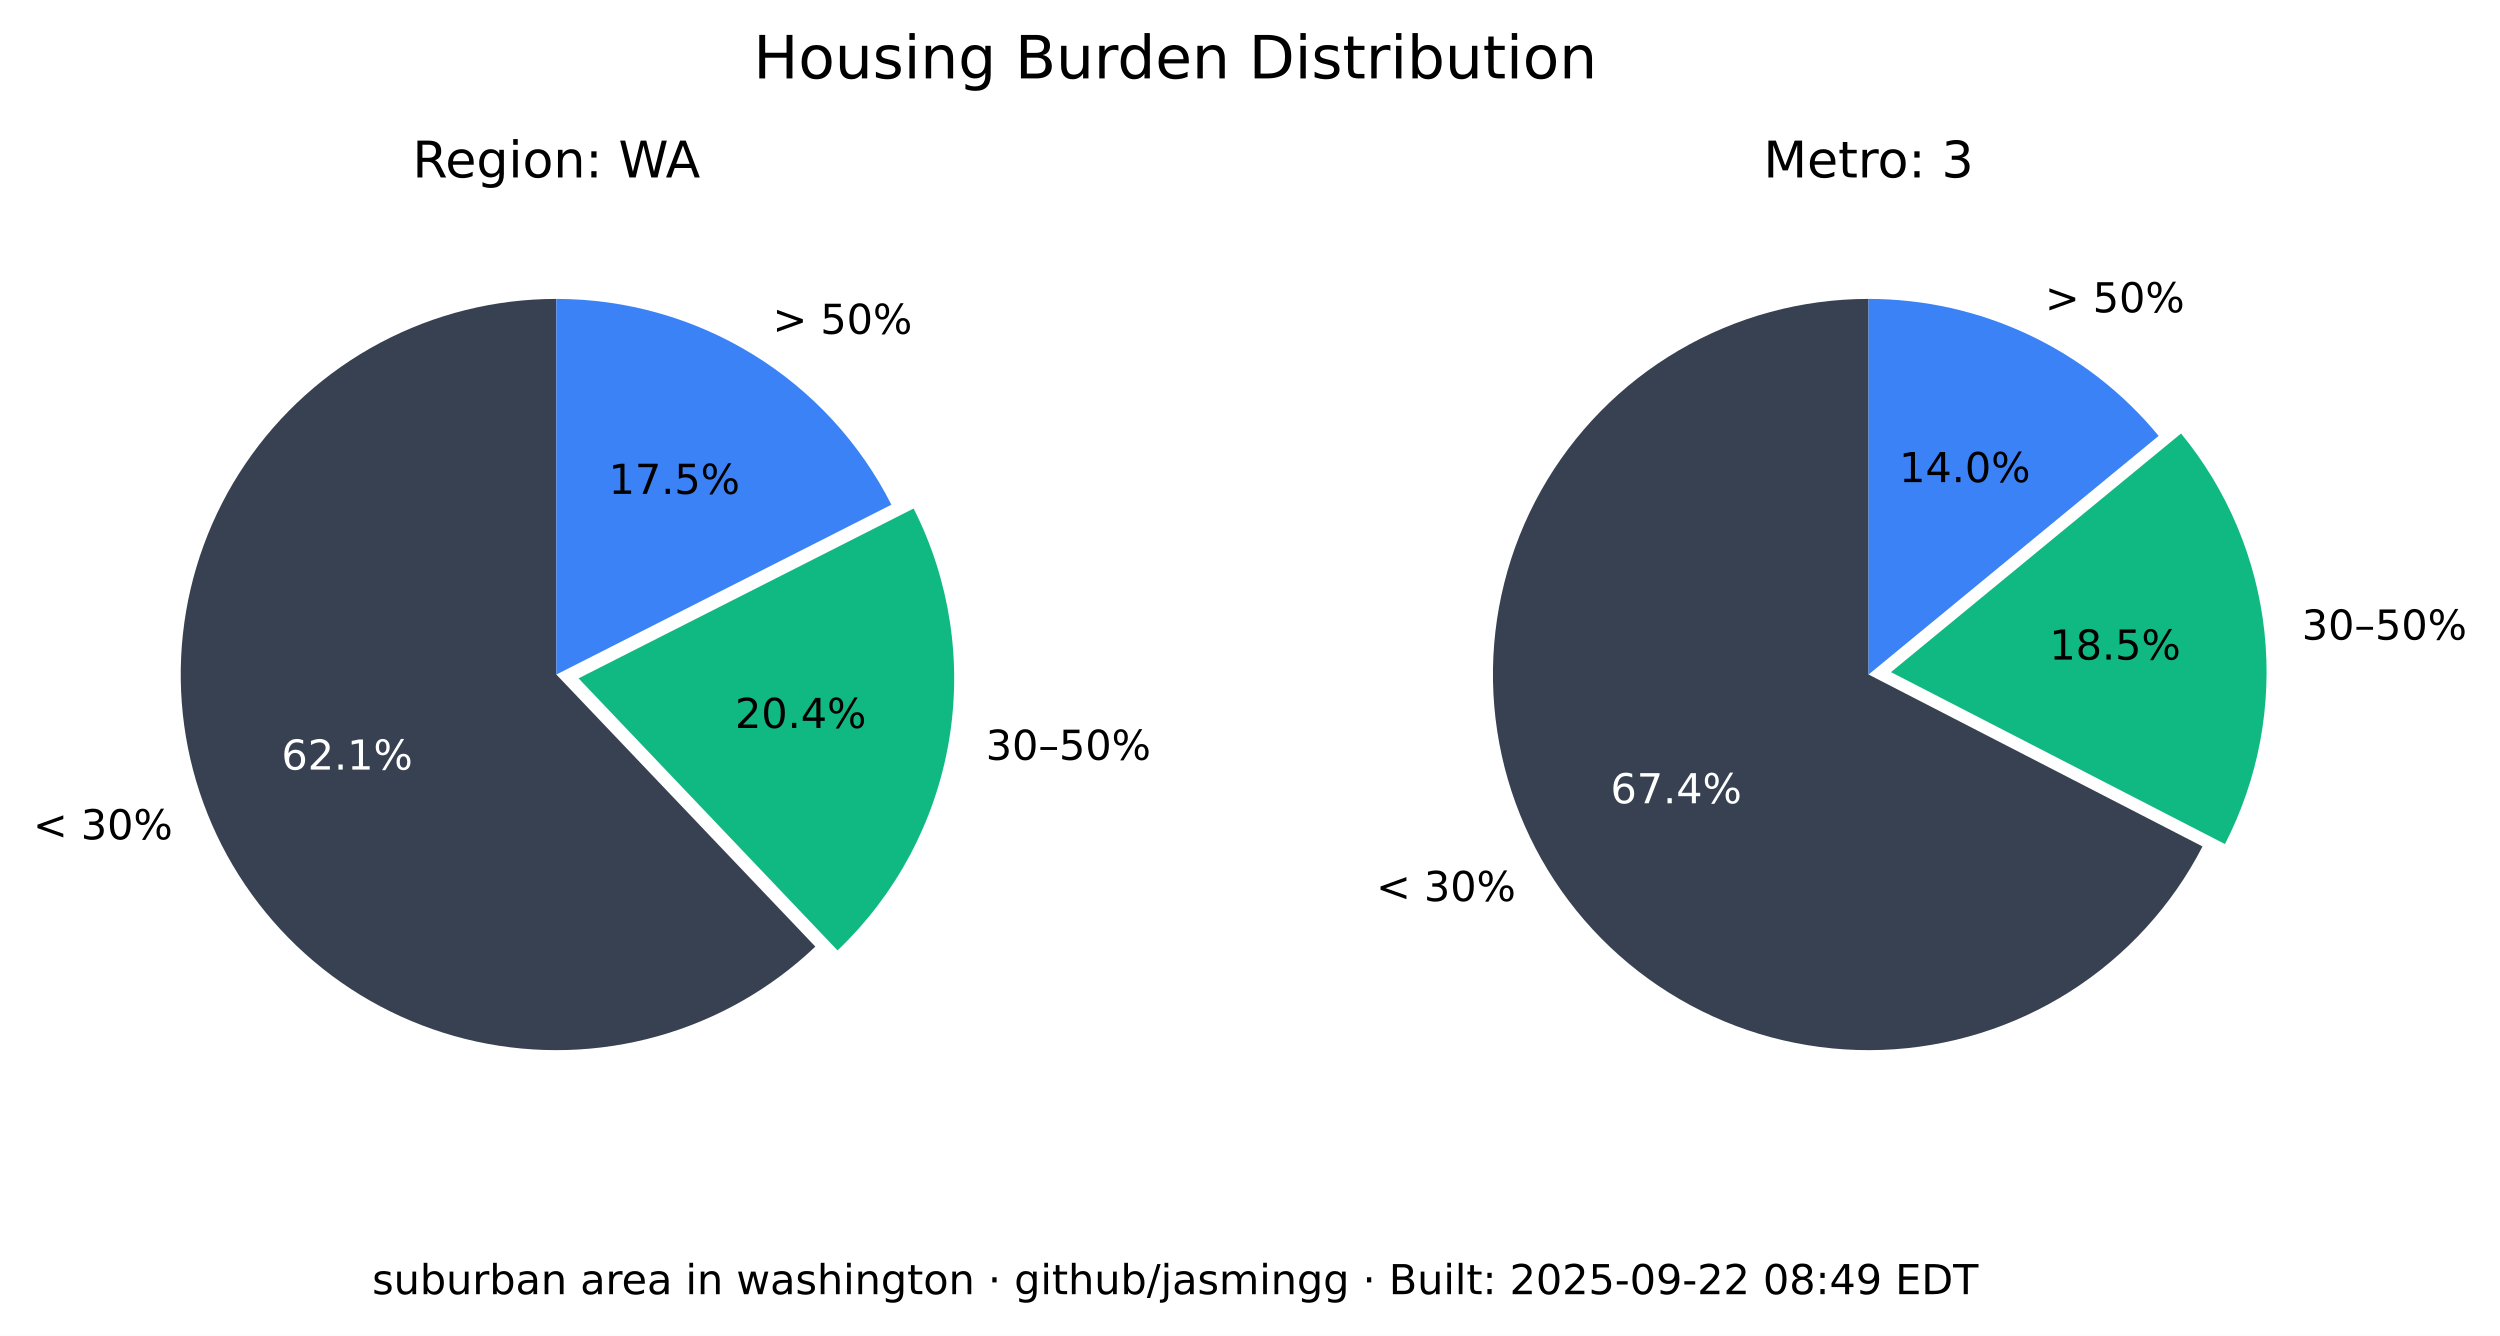
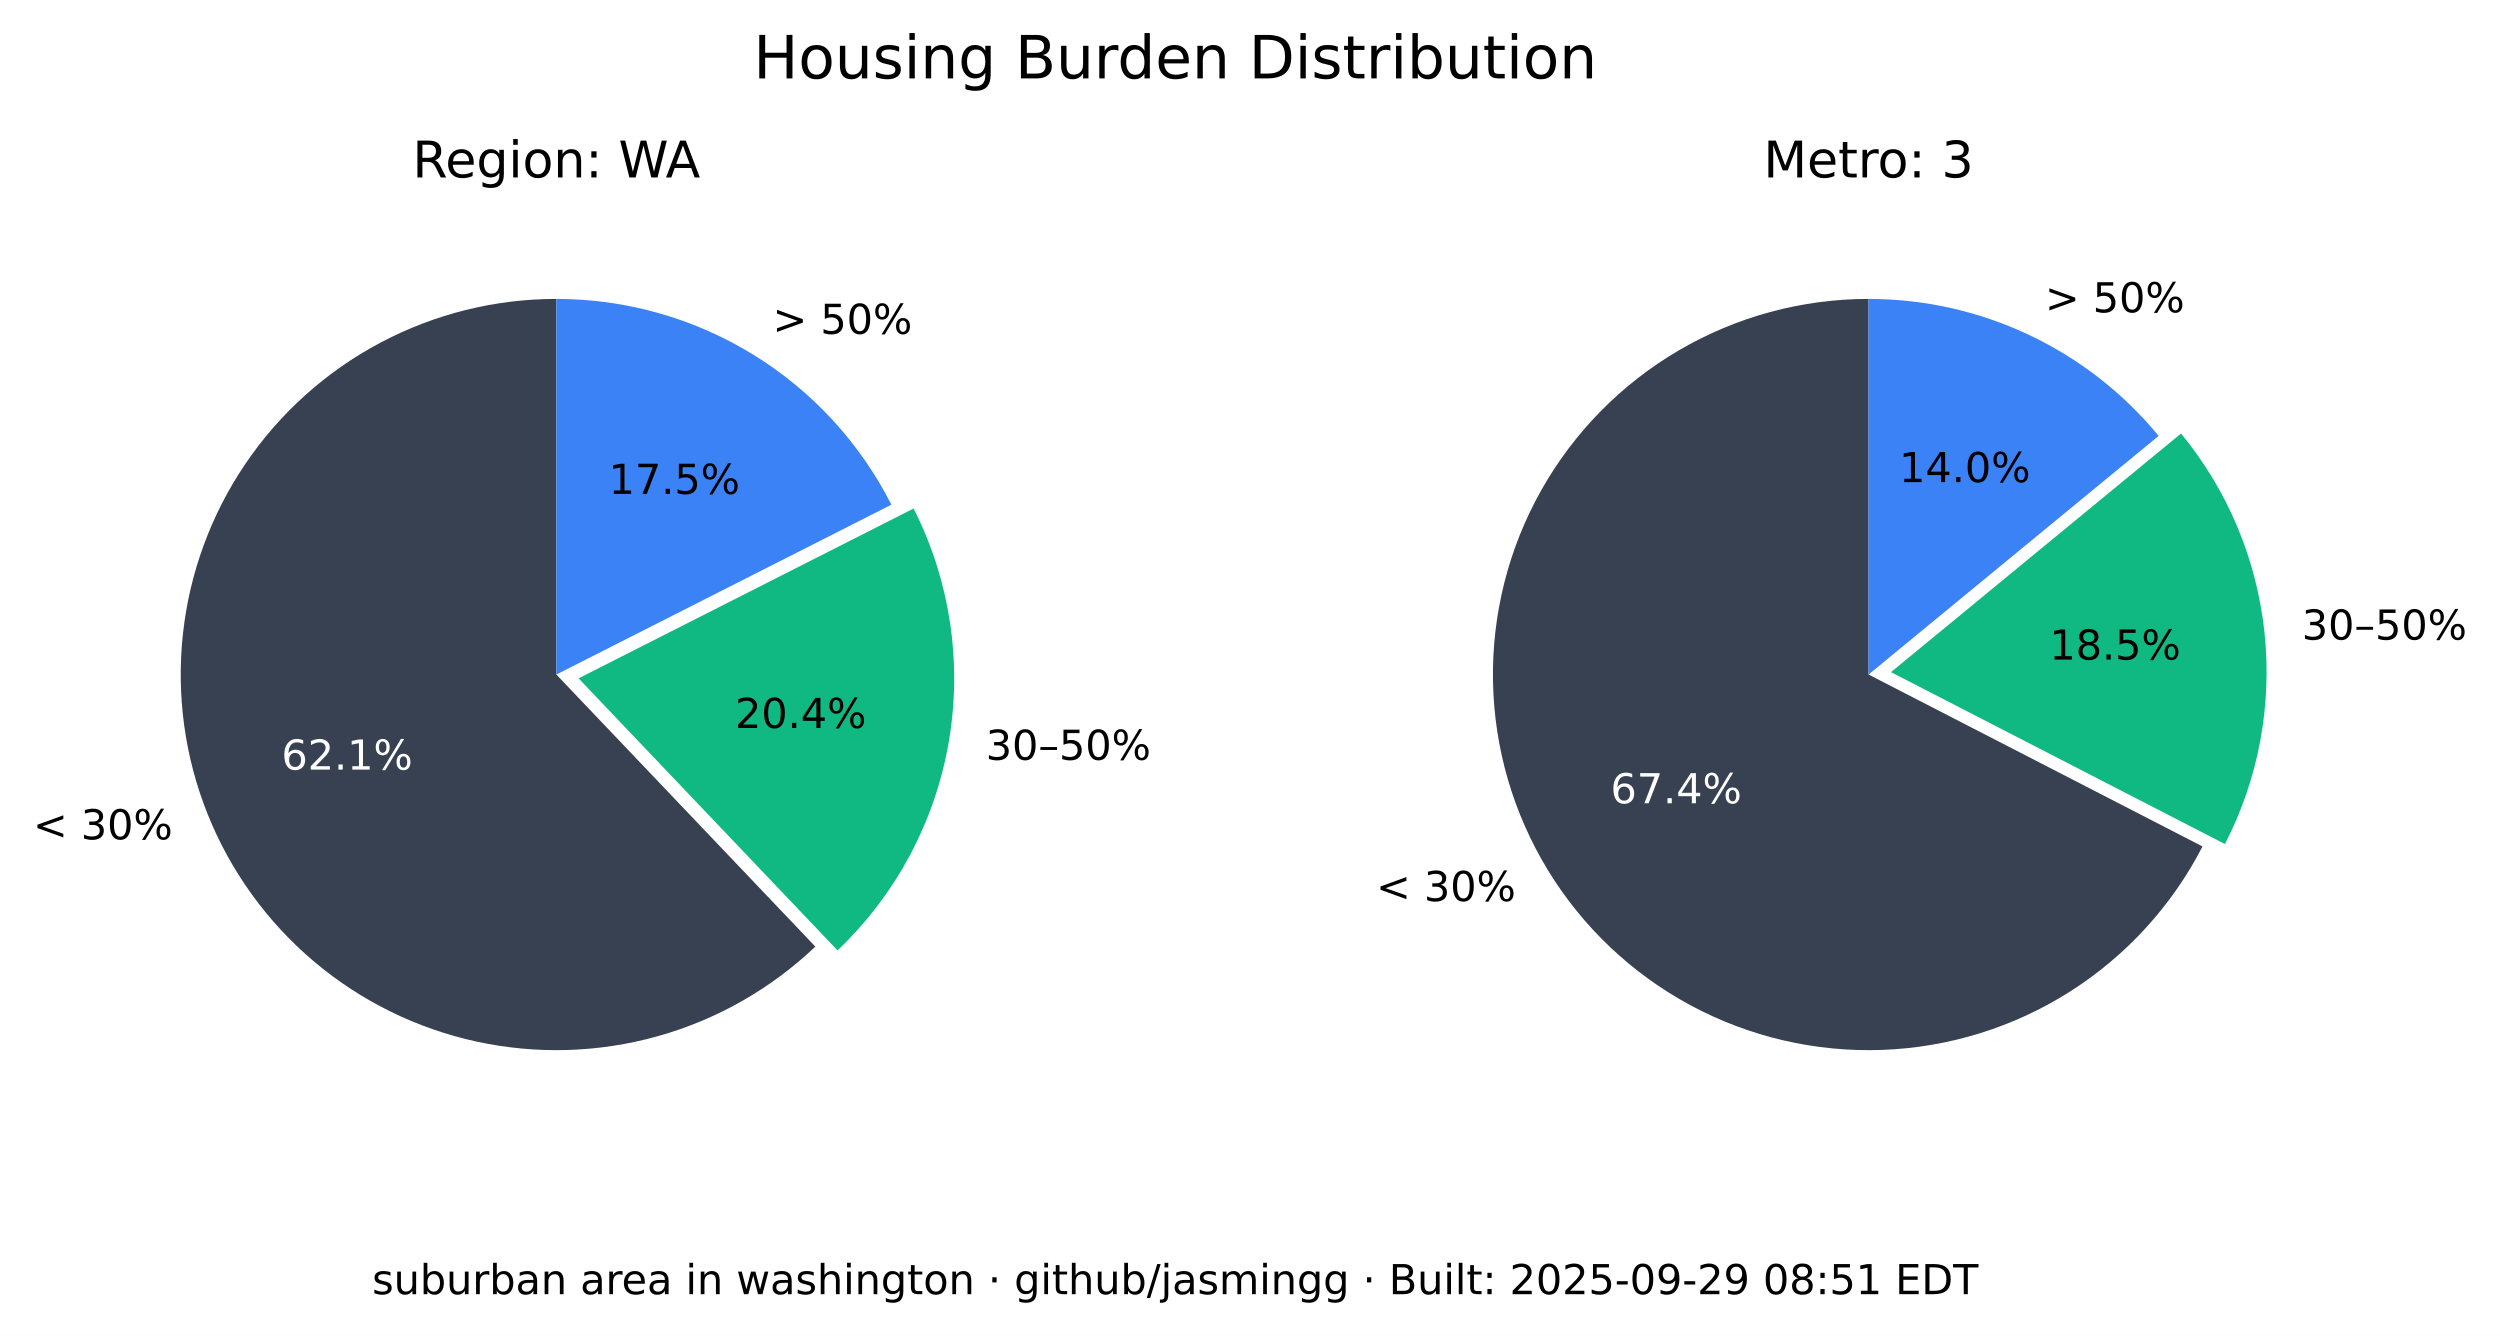
<svg xmlns="http://www.w3.org/2000/svg" xmlns:xlink="http://www.w3.org/1999/xlink" width="544.378pt" height="290.88pt" viewBox="0 0 544.378 290.88" version="1.1">
  <defs>
    <style type="text/css">*{stroke-linejoin: round; stroke-linecap: butt}</style>
  </defs>
  <g id="figure_1">
    <g id="patch_1">
      <path d="M 0 290.88  L 544.378 290.88  L 544.378 0  L 0 0  z " style="fill: #ffffff" />
    </g>
    <g id="axes_1">
      <g id="patch_2">
        <path d="M 121.146 65.088  C 107.781 65.088 94.618 68.364 82.812 74.628  C 71.006 80.891 60.913 89.955 53.419 101.021  C 45.926 112.088 41.258 124.824 39.825 138.112  C 38.393 151.4 40.238 164.838 45.2 177.248  C 50.163 189.657 58.092 200.664 68.291 209.3  C 78.49 217.937 90.653 223.943 103.711 226.792  C 116.768 229.641 130.327 229.247 143.197 225.643  C 156.067 222.04 167.86 215.337 177.54 206.122  L 121.146 146.88  z " style="fill: #374151" />
      </g>
      <g id="patch_3">
        <path d="M 182.377 206.954  C 195.114 194.829 203.607 178.914 206.59 161.583  C 209.572 144.253 206.887 126.414 198.936 110.729  L 125.982 147.712  z " style="fill: #10b981" />
      </g>
      <g id="patch_4">
        <path d="M 194.099 109.896  C 187.266 96.418 176.83 85.093 163.954 77.185  C 151.077 69.276 136.257 65.088 121.146 65.088  L 121.146 146.88  z " style="fill: #3b82f6" />
      </g>
      <g id="matplotlib.axis_1" />
      <g id="matplotlib.axis_2" />
      <g id="text_1">
        <g transform="translate(7.2 182.768) scale(0.09 -0.09)">
          <defs>
            <path id="DejaVuSans-3c" d="M 4684 3150  L 1459 2003  L 4684 863  L 4684 294  L 678 1747  L 678 2266  L 4684 3719  L 4684 3150  z " transform="scale(0.015625)" />
            <path id="DejaVuSans-20" transform="scale(0.015625)" />
            <path id="DejaVuSans-33" d="M 2597 2516  Q 3050 2419 3304 2112  Q 3559 1806 3559 1356  Q 3559 666 3084 287  Q 2609 -91 1734 -91  Q 1441 -91 1130 -33  Q 819 25 488 141  L 488 750  Q 750 597 1062 519  Q 1375 441 1716 441  Q 2309 441 2620 675  Q 2931 909 2931 1356  Q 2931 1769 2642 2001  Q 2353 2234 1838 2234  L 1294 2234  L 1294 2753  L 1863 2753  Q 2328 2753 2575 2939  Q 2822 3125 2822 3475  Q 2822 3834 2567 4026  Q 2313 4219 1838 4219  Q 1578 4219 1281 4162  Q 984 4106 628 3988  L 628 4550  Q 988 4650 1302 4700  Q 1616 4750 1894 4750  Q 2613 4750 3031 4423  Q 3450 4097 3450 3541  Q 3450 3153 3228 2886  Q 3006 2619 2597 2516  z " transform="scale(0.015625)" />
            <path id="DejaVuSans-30" d="M 2034 4250  Q 1547 4250 1301 3770  Q 1056 3291 1056 2328  Q 1056 1369 1301 889  Q 1547 409 2034 409  Q 2525 409 2770 889  Q 3016 1369 3016 2328  Q 3016 3291 2770 3770  Q 2525 4250 2034 4250  z M 2034 4750  Q 2819 4750 3233 4129  Q 3647 3509 3647 2328  Q 3647 1150 3233 529  Q 2819 -91 2034 -91  Q 1250 -91 836 529  Q 422 1150 422 2328  Q 422 3509 836 4129  Q 1250 4750 2034 4750  z " transform="scale(0.015625)" />
            <path id="DejaVuSans-25" d="M 4653 2053  Q 4381 2053 4226 1822  Q 4072 1591 4072 1178  Q 4072 772 4226 539  Q 4381 306 4653 306  Q 4919 306 5073 539  Q 5228 772 5228 1178  Q 5228 1588 5073 1820  Q 4919 2053 4653 2053  z M 4653 2450  Q 5147 2450 5437 2106  Q 5728 1763 5728 1178  Q 5728 594 5436 251  Q 5144 -91 4653 -91  Q 4153 -91 3862 251  Q 3572 594 3572 1178  Q 3572 1766 3864 2108  Q 4156 2450 4653 2450  z M 1428 4353  Q 1159 4353 1004 4120  Q 850 3888 850 3481  Q 850 3069 1003 2837  Q 1156 2606 1428 2606  Q 1700 2606 1854 2837  Q 2009 3069 2009 3481  Q 2009 3884 1853 4118  Q 1697 4353 1428 4353  z M 4250 4750  L 4750 4750  L 1831 -91  L 1331 -91  L 4250 4750  z M 1428 4750  Q 1922 4750 2215 4408  Q 2509 4066 2509 3481  Q 2509 2891 2217 2550  Q 1925 2209 1428 2209  Q 931 2209 642 2551  Q 353 2894 353 3481  Q 353 4063 643 4406  Q 934 4750 1428 4750  z " transform="scale(0.015625)" />
          </defs>
          <use xlink:href="#DejaVuSans-3c" />
          <use xlink:href="#DejaVuSans-20" x="83.789" />
          <use xlink:href="#DejaVuSans-33" x="115.576" />
          <use xlink:href="#DejaVuSans-30" x="179.199" />
          <use xlink:href="#DejaVuSans-25" x="242.822" />
        </g>
      </g>
      <g id="text_2">
        <g style="fill: #ffffff" transform="translate(61.28348 167.5841) scale(0.09 -0.09)">
          <defs>
            <path id="DejaVuSans-36" d="M 2113 2584  Q 1688 2584 1439 2293  Q 1191 2003 1191 1497  Q 1191 994 1439 701  Q 1688 409 2113 409  Q 2538 409 2786 701  Q 3034 994 3034 1497  Q 3034 2003 2786 2293  Q 2538 2584 2113 2584  z M 3366 4563  L 3366 3988  Q 3128 4100 2886 4159  Q 2644 4219 2406 4219  Q 1781 4219 1451 3797  Q 1122 3375 1075 2522  Q 1259 2794 1537 2939  Q 1816 3084 2150 3084  Q 2853 3084 3261 2657  Q 3669 2231 3669 1497  Q 3669 778 3244 343  Q 2819 -91 2113 -91  Q 1303 -91 875 529  Q 447 1150 447 2328  Q 447 3434 972 4092  Q 1497 4750 2381 4750  Q 2619 4750 2861 4703  Q 3103 4656 3366 4563  z " transform="scale(0.015625)" />
            <path id="DejaVuSans-32" d="M 1228 531  L 3431 531  L 3431 0  L 469 0  L 469 531  Q 828 903 1448 1529  Q 2069 2156 2228 2338  Q 2531 2678 2651 2914  Q 2772 3150 2772 3378  Q 2772 3750 2511 3984  Q 2250 4219 1831 4219  Q 1534 4219 1204 4116  Q 875 4013 500 3803  L 500 4441  Q 881 4594 1212 4672  Q 1544 4750 1819 4750  Q 2544 4750 2975 4387  Q 3406 4025 3406 3419  Q 3406 3131 3298 2873  Q 3191 2616 2906 2266  Q 2828 2175 2409 1742  Q 1991 1309 1228 531  z " transform="scale(0.015625)" />
            <path id="DejaVuSans-2e" d="M 684 794  L 1344 794  L 1344 0  L 684 0  L 684 794  z " transform="scale(0.015625)" />
            <path id="DejaVuSans-31" d="M 794 531  L 1825 531  L 1825 4091  L 703 3866  L 703 4441  L 1819 4666  L 2450 4666  L 2450 531  L 3481 531  L 3481 0  L 794 0  L 794 531  z " transform="scale(0.015625)" />
          </defs>
          <use xlink:href="#DejaVuSans-36" />
          <use xlink:href="#DejaVuSans-32" x="63.623" />
          <use xlink:href="#DejaVuSans-2e" x="127.246" />
          <use xlink:href="#DejaVuSans-31" x="159.033" />
          <use xlink:href="#DejaVuSans-25" x="222.656" />
        </g>
      </g>
      <g id="text_3">
        <g transform="translate(214.6504 165.4539) scale(0.09 -0.09)">
          <defs>
            <path id="DejaVuSans-2013" d="M 313 1978  L 2888 1978  L 2888 1528  L 313 1528  L 313 1978  z " transform="scale(0.015625)" />
            <path id="DejaVuSans-35" d="M 691 4666  L 3169 4666  L 3169 4134  L 1269 4134  L 1269 2991  Q 1406 3038 1543 3061  Q 1681 3084 1819 3084  Q 2600 3084 3056 2656  Q 3513 2228 3513 1497  Q 3513 744 3044 326  Q 2575 -91 1722 -91  Q 1428 -91 1123 -41  Q 819 9 494 109  L 494 744  Q 775 591 1075 516  Q 1375 441 1709 441  Q 2250 441 2565 725  Q 2881 1009 2881 1497  Q 2881 1984 2565 2268  Q 2250 2553 1709 2553  Q 1456 2553 1204 2497  Q 953 2441 691 2322  L 691 4666  z " transform="scale(0.015625)" />
          </defs>
          <use xlink:href="#DejaVuSans-33" />
          <use xlink:href="#DejaVuSans-30" x="63.623" />
          <use xlink:href="#DejaVuSans-2013" x="127.246" />
          <use xlink:href="#DejaVuSans-35" x="177.246" />
          <use xlink:href="#DejaVuSans-30" x="240.869" />
          <use xlink:href="#DejaVuSans-25" x="304.492" />
        </g>
      </g>
      <g id="text_4">
        <g transform="translate(160.0516 158.5184) scale(0.09 -0.09)">
          <defs>
            <path id="DejaVuSans-34" d="M 2419 4116  L 825 1625  L 2419 1625  L 2419 4116  z M 2253 4666  L 3047 4666  L 3047 1625  L 3713 1625  L 3713 1100  L 3047 1100  L 3047 0  L 2419 0  L 2419 1100  L 313 1100  L 313 1709  L 2253 4666  z " transform="scale(0.015625)" />
          </defs>
          <use xlink:href="#DejaVuSans-32" />
          <use xlink:href="#DejaVuSans-30" x="63.623" />
          <use xlink:href="#DejaVuSans-2e" x="127.246" />
          <use xlink:href="#DejaVuSans-34" x="159.033" />
          <use xlink:href="#DejaVuSans-25" x="222.656" />
        </g>
      </g>
      <g id="text_5">
        <g transform="translate(168.2343 72.6985) scale(0.09 -0.09)">
          <defs>
            <path id="DejaVuSans-3e" d="M 678 3150  L 678 3719  L 4684 2266  L 4684 1747  L 678 294  L 678 863  L 3897 2003  L 678 3150  z " transform="scale(0.015625)" />
          </defs>
          <use xlink:href="#DejaVuSans-3e" />
          <use xlink:href="#DejaVuSans-20" x="83.789" />
          <use xlink:href="#DejaVuSans-35" x="115.576" />
          <use xlink:href="#DejaVuSans-30" x="179.199" />
          <use xlink:href="#DejaVuSans-25" x="242.822" />
        </g>
      </g>
      <g id="text_6">
        <g transform="translate(132.5353 107.5462) scale(0.09 -0.09)">
          <defs>
            <path id="DejaVuSans-37" d="M 525 4666  L 3525 4666  L 3525 4397  L 1831 0  L 1172 0  L 2766 4134  L 525 4134  L 525 4666  z " transform="scale(0.015625)" />
          </defs>
          <use xlink:href="#DejaVuSans-31" />
          <use xlink:href="#DejaVuSans-37" x="63.623" />
          <use xlink:href="#DejaVuSans-2e" x="127.246" />
          <use xlink:href="#DejaVuSans-35" x="159.033" />
          <use xlink:href="#DejaVuSans-25" x="222.656" />
        </g>
      </g>
      <g id="text_7">
        <g transform="translate(89.81839 38.64) scale(0.11 -0.11)">
          <defs>
            <path id="DejaVuSans-52" d="M 2841 2188  Q 3044 2119 3236 1894  Q 3428 1669 3622 1275  L 4263 0  L 3584 0  L 2988 1197  Q 2756 1666 2539 1819  Q 2322 1972 1947 1972  L 1259 1972  L 1259 0  L 628 0  L 628 4666  L 2053 4666  Q 2853 4666 3247 4331  Q 3641 3997 3641 3322  Q 3641 2881 3436 2590  Q 3231 2300 2841 2188  z M 1259 4147  L 1259 2491  L 2053 2491  Q 2509 2491 2742 2702  Q 2975 2913 2975 3322  Q 2975 3731 2742 3939  Q 2509 4147 2053 4147  L 1259 4147  z " transform="scale(0.015625)" />
            <path id="DejaVuSans-65" d="M 3597 1894  L 3597 1613  L 953 1613  Q 991 1019 1311 708  Q 1631 397 2203 397  Q 2534 397 2845 478  Q 3156 559 3463 722  L 3463 178  Q 3153 47 2828 -22  Q 2503 -91 2169 -91  Q 1331 -91 842 396  Q 353 884 353 1716  Q 353 2575 817 3079  Q 1281 3584 2069 3584  Q 2775 3584 3186 3129  Q 3597 2675 3597 1894  z M 3022 2063  Q 3016 2534 2758 2815  Q 2500 3097 2075 3097  Q 1594 3097 1305 2825  Q 1016 2553 972 2059  L 3022 2063  z " transform="scale(0.015625)" />
            <path id="DejaVuSans-67" d="M 2906 1791  Q 2906 2416 2648 2759  Q 2391 3103 1925 3103  Q 1463 3103 1205 2759  Q 947 2416 947 1791  Q 947 1169 1205 825  Q 1463 481 1925 481  Q 2391 481 2648 825  Q 2906 1169 2906 1791  z M 3481 434  Q 3481 -459 3084 -895  Q 2688 -1331 1869 -1331  Q 1566 -1331 1297 -1286  Q 1028 -1241 775 -1147  L 775 -588  Q 1028 -725 1275 -790  Q 1522 -856 1778 -856  Q 2344 -856 2625 -561  Q 2906 -266 2906 331  L 2906 616  Q 2728 306 2450 153  Q 2172 0 1784 0  Q 1141 0 747 490  Q 353 981 353 1791  Q 353 2603 747 3093  Q 1141 3584 1784 3584  Q 2172 3584 2450 3431  Q 2728 3278 2906 2969  L 2906 3500  L 3481 3500  L 3481 434  z " transform="scale(0.015625)" />
            <path id="DejaVuSans-69" d="M 603 3500  L 1178 3500  L 1178 0  L 603 0  L 603 3500  z M 603 4863  L 1178 4863  L 1178 4134  L 603 4134  L 603 4863  z " transform="scale(0.015625)" />
            <path id="DejaVuSans-6f" d="M 1959 3097  Q 1497 3097 1228 2736  Q 959 2375 959 1747  Q 959 1119 1226 758  Q 1494 397 1959 397  Q 2419 397 2687 759  Q 2956 1122 2956 1747  Q 2956 2369 2687 2733  Q 2419 3097 1959 3097  z M 1959 3584  Q 2709 3584 3137 3096  Q 3566 2609 3566 1747  Q 3566 888 3137 398  Q 2709 -91 1959 -91  Q 1206 -91 779 398  Q 353 888 353 1747  Q 353 2609 779 3096  Q 1206 3584 1959 3584  z " transform="scale(0.015625)" />
            <path id="DejaVuSans-6e" d="M 3513 2113  L 3513 0  L 2938 0  L 2938 2094  Q 2938 2591 2744 2837  Q 2550 3084 2163 3084  Q 1697 3084 1428 2787  Q 1159 2491 1159 1978  L 1159 0  L 581 0  L 581 3500  L 1159 3500  L 1159 2956  Q 1366 3272 1645 3428  Q 1925 3584 2291 3584  Q 2894 3584 3203 3211  Q 3513 2838 3513 2113  z " transform="scale(0.015625)" />
            <path id="DejaVuSans-3a" d="M 750 794  L 1409 794  L 1409 0  L 750 0  L 750 794  z M 750 3309  L 1409 3309  L 1409 2516  L 750 2516  L 750 3309  z " transform="scale(0.015625)" />
            <path id="DejaVuSans-57" d="M 213 4666  L 850 4666  L 1831 722  L 2809 4666  L 3519 4666  L 4500 722  L 5478 4666  L 6119 4666  L 4947 0  L 4153 0  L 3169 4050  L 2175 0  L 1381 0  L 213 4666  z " transform="scale(0.015625)" />
            <path id="DejaVuSans-41" d="M 2188 4044  L 1331 1722  L 3047 1722  L 2188 4044  z M 1831 4666  L 2547 4666  L 4325 0  L 3669 0  L 3244 1197  L 1141 1197  L 716 0  L 50 0  L 1831 4666  z " transform="scale(0.015625)" />
          </defs>
          <use xlink:href="#DejaVuSans-52" />
          <use xlink:href="#DejaVuSans-65" x="64.982" />
          <use xlink:href="#DejaVuSans-67" x="126.506" />
          <use xlink:href="#DejaVuSans-69" x="189.982" />
          <use xlink:href="#DejaVuSans-6f" x="217.766" />
          <use xlink:href="#DejaVuSans-6e" x="278.947" />
          <use xlink:href="#DejaVuSans-3a" x="342.326" />
          <use xlink:href="#DejaVuSans-20" x="376.018" />
          <use xlink:href="#DejaVuSans-57" x="407.805" />
          <use xlink:href="#DejaVuSans-41" x="501.182" />
        </g>
      </g>
    </g>
    <g id="axes_2">
      <g id="patch_5">
        <path d="M 406.881 65.088  C 392.357 65.088 378.092 68.956 365.559 76.294  C 353.025 83.631 342.669 94.176 335.559 106.84  C 328.449 119.504 324.84 133.837 325.102 148.358  C 325.364 162.879 329.49 177.071 337.052 189.47  C 344.615 201.869 355.345 212.033 368.136 218.913  C 380.926 225.793 395.321 229.143 409.835 228.619  C 424.349 228.094 438.465 223.713 450.725 215.928  C 462.986 208.142 472.954 197.23 479.602 184.317  L 406.881 146.88  z " style="fill: #374151" />
      </g>
      <g id="patch_6">
        <path d="M 484.481 183.796  C 491.794 169.591 494.787 153.55 493.089 137.664  C 491.391 121.778 485.075 106.733 474.925 94.395  L 411.76 146.358  z " style="fill: #10b981" />
      </g>
      <g id="patch_7">
        <path d="M 470.045 94.917  C 462.372 85.59 452.728 78.077 441.807 72.92  C 430.886 67.763 418.958 65.088 406.881 65.088  L 406.881 146.88  z " style="fill: #3b82f6" />
      </g>
      <g id="matplotlib.axis_3" />
      <g id="matplotlib.axis_4" />
      <g id="text_8">
        <g transform="translate(299.6634 196.2127) scale(0.09 -0.09)">
          <use xlink:href="#DejaVuSans-3c" />
          <use xlink:href="#DejaVuSans-20" x="83.789" />
          <use xlink:href="#DejaVuSans-33" x="115.576" />
          <use xlink:href="#DejaVuSans-30" x="179.199" />
          <use xlink:href="#DejaVuSans-25" x="242.822" />
        </g>
      </g>
      <g id="text_9">
        <g style="fill: #ffffff" transform="translate(350.6883 174.9176) scale(0.09 -0.09)">
          <use xlink:href="#DejaVuSans-36" />
          <use xlink:href="#DejaVuSans-37" x="63.623" />
          <use xlink:href="#DejaVuSans-2e" x="127.246" />
          <use xlink:href="#DejaVuSans-34" x="159.033" />
          <use xlink:href="#DejaVuSans-25" x="222.656" />
        </g>
      </g>
      <g id="text_10">
        <g transform="translate(501.2217 139.2784) scale(0.09 -0.09)">
          <use xlink:href="#DejaVuSans-33" />
          <use xlink:href="#DejaVuSans-30" x="63.623" />
          <use xlink:href="#DejaVuSans-2013" x="127.246" />
          <use xlink:href="#DejaVuSans-35" x="177.246" />
          <use xlink:href="#DejaVuSans-30" x="240.869" />
          <use xlink:href="#DejaVuSans-25" x="304.492" />
        </g>
      </g>
      <g id="text_11">
        <g transform="translate(446.2622 143.6254) scale(0.09 -0.09)">
          <defs>
            <path id="DejaVuSans-38" d="M 2034 2216  Q 1584 2216 1326 1975  Q 1069 1734 1069 1313  Q 1069 891 1326 650  Q 1584 409 2034 409  Q 2484 409 2743 651  Q 3003 894 3003 1313  Q 3003 1734 2745 1975  Q 2488 2216 2034 2216  z M 1403 2484  Q 997 2584 770 2862  Q 544 3141 544 3541  Q 544 4100 942 4425  Q 1341 4750 2034 4750  Q 2731 4750 3128 4425  Q 3525 4100 3525 3541  Q 3525 3141 3298 2862  Q 3072 2584 2669 2484  Q 3125 2378 3379 2068  Q 3634 1759 3634 1313  Q 3634 634 3220 271  Q 2806 -91 2034 -91  Q 1263 -91 848 271  Q 434 634 434 1313  Q 434 1759 690 2068  Q 947 2378 1403 2484  z M 1172 3481  Q 1172 3119 1398 2916  Q 1625 2713 2034 2713  Q 2441 2713 2670 2916  Q 2900 3119 2900 3481  Q 2900 3844 2670 4047  Q 2441 4250 2034 4250  Q 1625 4250 1398 4047  Q 1172 3844 1172 3481  z " transform="scale(0.015625)" />
          </defs>
          <use xlink:href="#DejaVuSans-31" />
          <use xlink:href="#DejaVuSans-38" x="63.623" />
          <use xlink:href="#DejaVuSans-2e" x="127.246" />
          <use xlink:href="#DejaVuSans-35" x="159.033" />
          <use xlink:href="#DejaVuSans-25" x="222.656" />
        </g>
      </g>
      <g id="text_12">
        <g transform="translate(445.2998 68.00756) scale(0.09 -0.09)">
          <use xlink:href="#DejaVuSans-3e" />
          <use xlink:href="#DejaVuSans-20" x="83.789" />
          <use xlink:href="#DejaVuSans-35" x="115.576" />
          <use xlink:href="#DejaVuSans-30" x="179.199" />
          <use xlink:href="#DejaVuSans-25" x="242.822" />
        </g>
      </g>
      <g id="text_13">
        <g transform="translate(413.5412 104.9875) scale(0.09 -0.09)">
          <use xlink:href="#DejaVuSans-31" />
          <use xlink:href="#DejaVuSans-34" x="63.623" />
          <use xlink:href="#DejaVuSans-2e" x="127.246" />
          <use xlink:href="#DejaVuSans-30" x="159.033" />
          <use xlink:href="#DejaVuSans-25" x="222.656" />
        </g>
      </g>
      <g id="text_14">
        <g transform="translate(383.9919 38.64) scale(0.11 -0.11)">
          <defs>
            <path id="DejaVuSans-4d" d="M 628 4666  L 1569 4666  L 2759 1491  L 3956 4666  L 4897 4666  L 4897 0  L 4281 0  L 4281 4097  L 3078 897  L 2444 897  L 1241 4097  L 1241 0  L 628 0  L 628 4666  z " transform="scale(0.015625)" />
            <path id="DejaVuSans-74" d="M 1172 4494  L 1172 3500  L 2356 3500  L 2356 3053  L 1172 3053  L 1172 1153  Q 1172 725 1289 603  Q 1406 481 1766 481  L 2356 481  L 2356 0  L 1766 0  Q 1100 0 847 248  Q 594 497 594 1153  L 594 3053  L 172 3053  L 172 3500  L 594 3500  L 594 4494  L 1172 4494  z " transform="scale(0.015625)" />
            <path id="DejaVuSans-72" d="M 2631 2963  Q 2534 3019 2420 3045  Q 2306 3072 2169 3072  Q 1681 3072 1420 2755  Q 1159 2438 1159 1844  L 1159 0  L 581 0  L 581 3500  L 1159 3500  L 1159 2956  Q 1341 3275 1631 3429  Q 1922 3584 2338 3584  Q 2397 3584 2469 3576  Q 2541 3569 2628 3553  L 2631 2963  z " transform="scale(0.015625)" />
          </defs>
          <use xlink:href="#DejaVuSans-4d" />
          <use xlink:href="#DejaVuSans-65" x="86.279" />
          <use xlink:href="#DejaVuSans-74" x="147.803" />
          <use xlink:href="#DejaVuSans-72" x="187.012" />
          <use xlink:href="#DejaVuSans-6f" x="225.875" />
          <use xlink:href="#DejaVuSans-3a" x="287.057" />
          <use xlink:href="#DejaVuSans-20" x="320.748" />
          <use xlink:href="#DejaVuSans-33" x="352.535" />
        </g>
      </g>
    </g>
    <g id="text_15">
      <g transform="translate(164.0571 17.07797) scale(0.13 -0.13)">
        <defs>
          <path id="DejaVuSans-48" d="M 628 4666  L 1259 4666  L 1259 2753  L 3553 2753  L 3553 4666  L 4184 4666  L 4184 0  L 3553 0  L 3553 2222  L 1259 2222  L 1259 0  L 628 0  L 628 4666  z " transform="scale(0.015625)" />
          <path id="DejaVuSans-75" d="M 544 1381  L 544 3500  L 1119 3500  L 1119 1403  Q 1119 906 1312 657  Q 1506 409 1894 409  Q 2359 409 2629 706  Q 2900 1003 2900 1516  L 2900 3500  L 3475 3500  L 3475 0  L 2900 0  L 2900 538  Q 2691 219 2414 64  Q 2138 -91 1772 -91  Q 1169 -91 856 284  Q 544 659 544 1381  z M 1991 3584  L 1991 3584  z " transform="scale(0.015625)" />
          <path id="DejaVuSans-73" d="M 2834 3397  L 2834 2853  Q 2591 2978 2328 3040  Q 2066 3103 1784 3103  Q 1356 3103 1142 2972  Q 928 2841 928 2578  Q 928 2378 1081 2264  Q 1234 2150 1697 2047  L 1894 2003  Q 2506 1872 2764 1633  Q 3022 1394 3022 966  Q 3022 478 2636 193  Q 2250 -91 1575 -91  Q 1294 -91 989 -36  Q 684 19 347 128  L 347 722  Q 666 556 975 473  Q 1284 391 1588 391  Q 1994 391 2212 530  Q 2431 669 2431 922  Q 2431 1156 2273 1281  Q 2116 1406 1581 1522  L 1381 1569  Q 847 1681 609 1914  Q 372 2147 372 2553  Q 372 3047 722 3315  Q 1072 3584 1716 3584  Q 2034 3584 2315 3537  Q 2597 3491 2834 3397  z " transform="scale(0.015625)" />
          <path id="DejaVuSans-42" d="M 1259 2228  L 1259 519  L 2272 519  Q 2781 519 3026 730  Q 3272 941 3272 1375  Q 3272 1813 3026 2020  Q 2781 2228 2272 2228  L 1259 2228  z M 1259 4147  L 1259 2741  L 2194 2741  Q 2656 2741 2882 2914  Q 3109 3088 3109 3444  Q 3109 3797 2882 3972  Q 2656 4147 2194 4147  L 1259 4147  z M 628 4666  L 2241 4666  Q 2963 4666 3353 4366  Q 3744 4066 3744 3513  Q 3744 3084 3544 2831  Q 3344 2578 2956 2516  Q 3422 2416 3680 2098  Q 3938 1781 3938 1306  Q 3938 681 3513 340  Q 3088 0 2303 0  L 628 0  L 628 4666  z " transform="scale(0.015625)" />
          <path id="DejaVuSans-64" d="M 2906 2969  L 2906 4863  L 3481 4863  L 3481 0  L 2906 0  L 2906 525  Q 2725 213 2448 61  Q 2172 -91 1784 -91  Q 1150 -91 751 415  Q 353 922 353 1747  Q 353 2572 751 3078  Q 1150 3584 1784 3584  Q 2172 3584 2448 3432  Q 2725 3281 2906 2969  z M 947 1747  Q 947 1113 1208 752  Q 1469 391 1925 391  Q 2381 391 2643 752  Q 2906 1113 2906 1747  Q 2906 2381 2643 2742  Q 2381 3103 1925 3103  Q 1469 3103 1208 2742  Q 947 2381 947 1747  z " transform="scale(0.015625)" />
          <path id="DejaVuSans-44" d="M 1259 4147  L 1259 519  L 2022 519  Q 2988 519 3436 956  Q 3884 1394 3884 2338  Q 3884 3275 3436 3711  Q 2988 4147 2022 4147  L 1259 4147  z M 628 4666  L 1925 4666  Q 3281 4666 3915 4102  Q 4550 3538 4550 2338  Q 4550 1131 3912 565  Q 3275 0 1925 0  L 628 0  L 628 4666  z " transform="scale(0.015625)" />
          <path id="DejaVuSans-62" d="M 3116 1747  Q 3116 2381 2855 2742  Q 2594 3103 2138 3103  Q 1681 3103 1420 2742  Q 1159 2381 1159 1747  Q 1159 1113 1420 752  Q 1681 391 2138 391  Q 2594 391 2855 752  Q 3116 1113 3116 1747  z M 1159 2969  Q 1341 3281 1617 3432  Q 1894 3584 2278 3584  Q 2916 3584 3314 3078  Q 3713 2572 3713 1747  Q 3713 922 3314 415  Q 2916 -91 2278 -91  Q 1894 -91 1617 61  Q 1341 213 1159 525  L 1159 0  L 581 0  L 581 4863  L 1159 4863  L 1159 2969  z " transform="scale(0.015625)" />
        </defs>
        <use xlink:href="#DejaVuSans-48" />
        <use xlink:href="#DejaVuSans-6f" x="75.195" />
        <use xlink:href="#DejaVuSans-75" x="136.377" />
        <use xlink:href="#DejaVuSans-73" x="199.756" />
        <use xlink:href="#DejaVuSans-69" x="251.855" />
        <use xlink:href="#DejaVuSans-6e" x="279.639" />
        <use xlink:href="#DejaVuSans-67" x="343.018" />
        <use xlink:href="#DejaVuSans-20" x="406.494" />
        <use xlink:href="#DejaVuSans-42" x="438.281" />
        <use xlink:href="#DejaVuSans-75" x="506.885" />
        <use xlink:href="#DejaVuSans-72" x="570.264" />
        <use xlink:href="#DejaVuSans-64" x="609.627" />
        <use xlink:href="#DejaVuSans-65" x="673.104" />
        <use xlink:href="#DejaVuSans-6e" x="734.627" />
        <use xlink:href="#DejaVuSans-20" x="798.006" />
        <use xlink:href="#DejaVuSans-44" x="829.793" />
        <use xlink:href="#DejaVuSans-69" x="906.795" />
        <use xlink:href="#DejaVuSans-73" x="934.578" />
        <use xlink:href="#DejaVuSans-74" x="986.678" />
        <use xlink:href="#DejaVuSans-72" x="1025.887" />
        <use xlink:href="#DejaVuSans-69" x="1067" />
        <use xlink:href="#DejaVuSans-62" x="1094.783" />
        <use xlink:href="#DejaVuSans-75" x="1158.26" />
        <use xlink:href="#DejaVuSans-74" x="1221.639" />
        <use xlink:href="#DejaVuSans-69" x="1260.848" />
        <use xlink:href="#DejaVuSans-6f" x="1288.631" />
        <use xlink:href="#DejaVuSans-6e" x="1349.812" />
      </g>
    </g>
    <g id="text_16">
      <g transform="translate(81.03766 281.8083) scale(0.09 -0.09)">
        <defs>
          <path id="DejaVuSans-61" d="M 2194 1759  Q 1497 1759 1228 1600  Q 959 1441 959 1056  Q 959 750 1161 570  Q 1363 391 1709 391  Q 2188 391 2477 730  Q 2766 1069 2766 1631  L 2766 1759  L 2194 1759  z M 3341 1997  L 3341 0  L 2766 0  L 2766 531  Q 2569 213 2275 61  Q 1981 -91 1556 -91  Q 1019 -91 701 211  Q 384 513 384 1019  Q 384 1609 779 1909  Q 1175 2209 1959 2209  L 2766 2209  L 2766 2266  Q 2766 2663 2505 2880  Q 2244 3097 1772 3097  Q 1472 3097 1187 3025  Q 903 2953 641 2809  L 641 3341  Q 956 3463 1253 3523  Q 1550 3584 1831 3584  Q 2591 3584 2966 3190  Q 3341 2797 3341 1997  z " transform="scale(0.015625)" />
          <path id="DejaVuSans-77" d="M 269 3500  L 844 3500  L 1563 769  L 2278 3500  L 2956 3500  L 3675 769  L 4391 3500  L 4966 3500  L 4050 0  L 3372 0  L 2619 2869  L 1863 0  L 1184 0  L 269 3500  z " transform="scale(0.015625)" />
          <path id="DejaVuSans-68" d="M 3513 2113  L 3513 0  L 2938 0  L 2938 2094  Q 2938 2591 2744 2837  Q 2550 3084 2163 3084  Q 1697 3084 1428 2787  Q 1159 2491 1159 1978  L 1159 0  L 581 0  L 581 4863  L 1159 4863  L 1159 2956  Q 1366 3272 1645 3428  Q 1925 3584 2291 3584  Q 2894 3584 3203 3211  Q 3513 2838 3513 2113  z " transform="scale(0.015625)" />
          <path id="DejaVuSans-b7" d="M 684 2619  L 1344 2619  L 1344 1825  L 684 1825  L 684 2619  z " transform="scale(0.015625)" />
          <path id="DejaVuSans-2f" d="M 1625 4666  L 2156 4666  L 531 -594  L 0 -594  L 1625 4666  z " transform="scale(0.015625)" />
          <path id="DejaVuSans-6a" d="M 603 3500  L 1178 3500  L 1178 -63  Q 1178 -731 923 -1031  Q 669 -1331 103 -1331  L -116 -1331  L -116 -844  L 38 -844  Q 366 -844 484 -692  Q 603 -541 603 -63  L 603 3500  z M 603 4863  L 1178 4863  L 1178 4134  L 603 4134  L 603 4863  z " transform="scale(0.015625)" />
          <path id="DejaVuSans-6d" d="M 3328 2828  Q 3544 3216 3844 3400  Q 4144 3584 4550 3584  Q 5097 3584 5394 3201  Q 5691 2819 5691 2113  L 5691 0  L 5113 0  L 5113 2094  Q 5113 2597 4934 2840  Q 4756 3084 4391 3084  Q 3944 3084 3684 2787  Q 3425 2491 3425 1978  L 3425 0  L 2847 0  L 2847 2094  Q 2847 2600 2669 2842  Q 2491 3084 2119 3084  Q 1678 3084 1418 2786  Q 1159 2488 1159 1978  L 1159 0  L 581 0  L 581 3500  L 1159 3500  L 1159 2956  Q 1356 3278 1631 3431  Q 1906 3584 2284 3584  Q 2666 3584 2933 3390  Q 3200 3197 3328 2828  z " transform="scale(0.015625)" />
          <path id="DejaVuSans-6c" d="M 603 4863  L 1178 4863  L 1178 0  L 603 0  L 603 4863  z " transform="scale(0.015625)" />
          <path id="DejaVuSans-2d" d="M 313 2009  L 1997 2009  L 1997 1497  L 313 1497  L 313 2009  z " transform="scale(0.015625)" />
          <path id="DejaVuSans-39" d="M 703 97  L 703 672  Q 941 559 1184 500  Q 1428 441 1663 441  Q 2288 441 2617 861  Q 2947 1281 2994 2138  Q 2813 1869 2534 1725  Q 2256 1581 1919 1581  Q 1219 1581 811 2004  Q 403 2428 403 3163  Q 403 3881 828 4315  Q 1253 4750 1959 4750  Q 2769 4750 3195 4129  Q 3622 3509 3622 2328  Q 3622 1225 3098 567  Q 2575 -91 1691 -91  Q 1453 -91 1209 -44  Q 966 3 703 97  z M 1959 2075  Q 2384 2075 2632 2365  Q 2881 2656 2881 3163  Q 2881 3666 2632 3958  Q 2384 4250 1959 4250  Q 1534 4250 1286 3958  Q 1038 3666 1038 3163  Q 1038 2656 1286 2365  Q 1534 2075 1959 2075  z " transform="scale(0.015625)" />
          <path id="DejaVuSans-45" d="M 628 4666  L 3578 4666  L 3578 4134  L 1259 4134  L 1259 2753  L 3481 2753  L 3481 2222  L 1259 2222  L 1259 531  L 3634 531  L 3634 0  L 628 0  L 628 4666  z " transform="scale(0.015625)" />
          <path id="DejaVuSans-54" d="M -19 4666  L 3928 4666  L 3928 4134  L 2272 4134  L 2272 0  L 1638 0  L 1638 4134  L -19 4134  L -19 4666  z " transform="scale(0.015625)" />
        </defs>
        <use xlink:href="#DejaVuSans-73" />
        <use xlink:href="#DejaVuSans-75" x="52.1" />
        <use xlink:href="#DejaVuSans-62" x="115.479" />
        <use xlink:href="#DejaVuSans-75" x="178.955" />
        <use xlink:href="#DejaVuSans-72" x="242.334" />
        <use xlink:href="#DejaVuSans-62" x="283.447" />
        <use xlink:href="#DejaVuSans-61" x="346.924" />
        <use xlink:href="#DejaVuSans-6e" x="408.203" />
        <use xlink:href="#DejaVuSans-20" x="471.582" />
        <use xlink:href="#DejaVuSans-61" x="503.369" />
        <use xlink:href="#DejaVuSans-72" x="564.648" />
        <use xlink:href="#DejaVuSans-65" x="603.512" />
        <use xlink:href="#DejaVuSans-61" x="665.035" />
        <use xlink:href="#DejaVuSans-20" x="726.314" />
        <use xlink:href="#DejaVuSans-69" x="758.102" />
        <use xlink:href="#DejaVuSans-6e" x="785.885" />
        <use xlink:href="#DejaVuSans-20" x="849.264" />
        <use xlink:href="#DejaVuSans-77" x="881.051" />
        <use xlink:href="#DejaVuSans-61" x="962.838" />
        <use xlink:href="#DejaVuSans-73" x="1024.117" />
        <use xlink:href="#DejaVuSans-68" x="1076.217" />
        <use xlink:href="#DejaVuSans-69" x="1139.596" />
        <use xlink:href="#DejaVuSans-6e" x="1167.379" />
        <use xlink:href="#DejaVuSans-67" x="1230.758" />
        <use xlink:href="#DejaVuSans-74" x="1294.234" />
        <use xlink:href="#DejaVuSans-6f" x="1333.443" />
        <use xlink:href="#DejaVuSans-6e" x="1394.625" />
        <use xlink:href="#DejaVuSans-20" x="1458.004" />
        <use xlink:href="#DejaVuSans-b7" x="1489.791" />
        <use xlink:href="#DejaVuSans-20" x="1521.578" />
        <use xlink:href="#DejaVuSans-67" x="1553.365" />
        <use xlink:href="#DejaVuSans-69" x="1616.842" />
        <use xlink:href="#DejaVuSans-74" x="1644.625" />
        <use xlink:href="#DejaVuSans-68" x="1683.834" />
        <use xlink:href="#DejaVuSans-75" x="1747.213" />
        <use xlink:href="#DejaVuSans-62" x="1810.592" />
        <use xlink:href="#DejaVuSans-2f" x="1874.068" />
        <use xlink:href="#DejaVuSans-6a" x="1907.76" />
        <use xlink:href="#DejaVuSans-61" x="1935.543" />
        <use xlink:href="#DejaVuSans-73" x="1996.822" />
        <use xlink:href="#DejaVuSans-6d" x="2048.922" />
        <use xlink:href="#DejaVuSans-69" x="2146.334" />
        <use xlink:href="#DejaVuSans-6e" x="2174.117" />
        <use xlink:href="#DejaVuSans-67" x="2237.496" />
        <use xlink:href="#DejaVuSans-67" x="2300.973" />
        <use xlink:href="#DejaVuSans-20" x="2364.449" />
        <use xlink:href="#DejaVuSans-b7" x="2396.236" />
        <use xlink:href="#DejaVuSans-20" x="2428.023" />
        <use xlink:href="#DejaVuSans-42" x="2459.811" />
        <use xlink:href="#DejaVuSans-75" x="2528.414" />
        <use xlink:href="#DejaVuSans-69" x="2591.793" />
        <use xlink:href="#DejaVuSans-6c" x="2619.576" />
        <use xlink:href="#DejaVuSans-74" x="2647.359" />
        <use xlink:href="#DejaVuSans-3a" x="2686.568" />
        <use xlink:href="#DejaVuSans-20" x="2720.26" />
        <use xlink:href="#DejaVuSans-32" x="2752.047" />
        <use xlink:href="#DejaVuSans-30" x="2815.67" />
        <use xlink:href="#DejaVuSans-32" x="2879.293" />
        <use xlink:href="#DejaVuSans-35" x="2942.916" />
        <use xlink:href="#DejaVuSans-2d" x="3006.539" />
        <use xlink:href="#DejaVuSans-30" x="3042.623" />
        <use xlink:href="#DejaVuSans-39" x="3106.246" />
        <use xlink:href="#DejaVuSans-2d" x="3169.869" />
        <use xlink:href="#DejaVuSans-32" x="3205.953" />
-         <use xlink:href="#DejaVuSans-32" x="3269.576" />
+         <use xlink:href="#DejaVuSans-39" x="3269.576" />
        <use xlink:href="#DejaVuSans-20" x="3333.199" />
        <use xlink:href="#DejaVuSans-30" x="3364.986" />
        <use xlink:href="#DejaVuSans-38" x="3428.609" />
        <use xlink:href="#DejaVuSans-3a" x="3492.232" />
-         <use xlink:href="#DejaVuSans-34" x="3525.924" />
-         <use xlink:href="#DejaVuSans-39" x="3589.547" />
+         <use xlink:href="#DejaVuSans-35" x="3525.924" />
+         <use xlink:href="#DejaVuSans-31" x="3589.547" />
        <use xlink:href="#DejaVuSans-20" x="3653.17" />
        <use xlink:href="#DejaVuSans-45" x="3684.957" />
        <use xlink:href="#DejaVuSans-44" x="3748.141" />
        <use xlink:href="#DejaVuSans-54" x="3825.143" />
      </g>
    </g>
  </g>
</svg>
